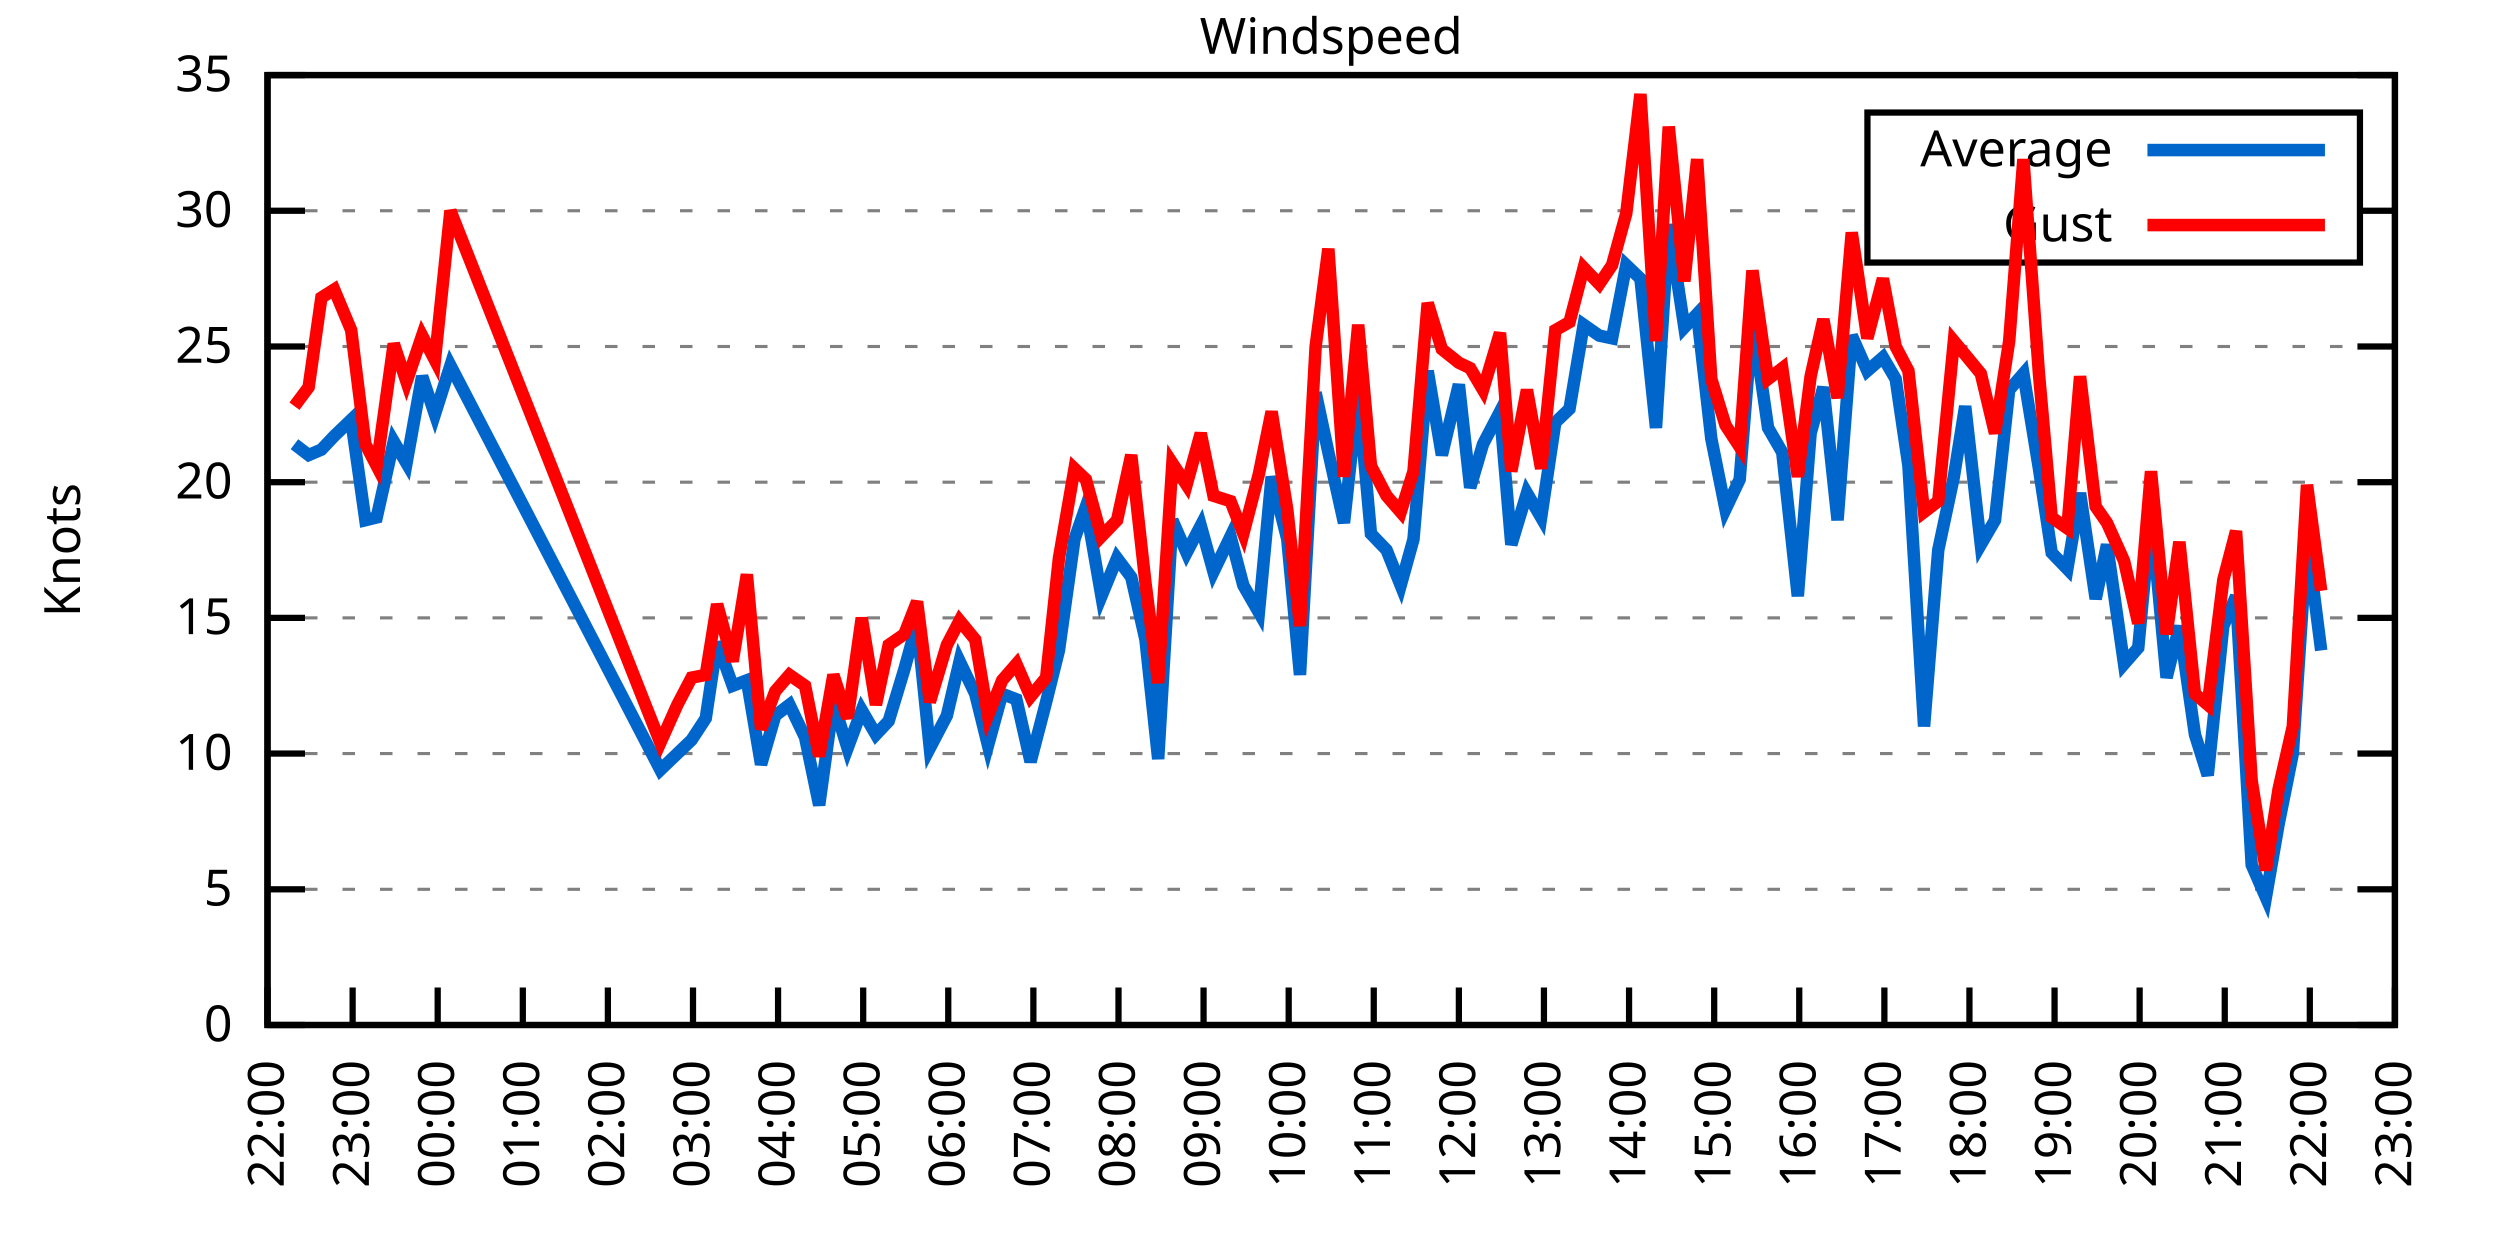
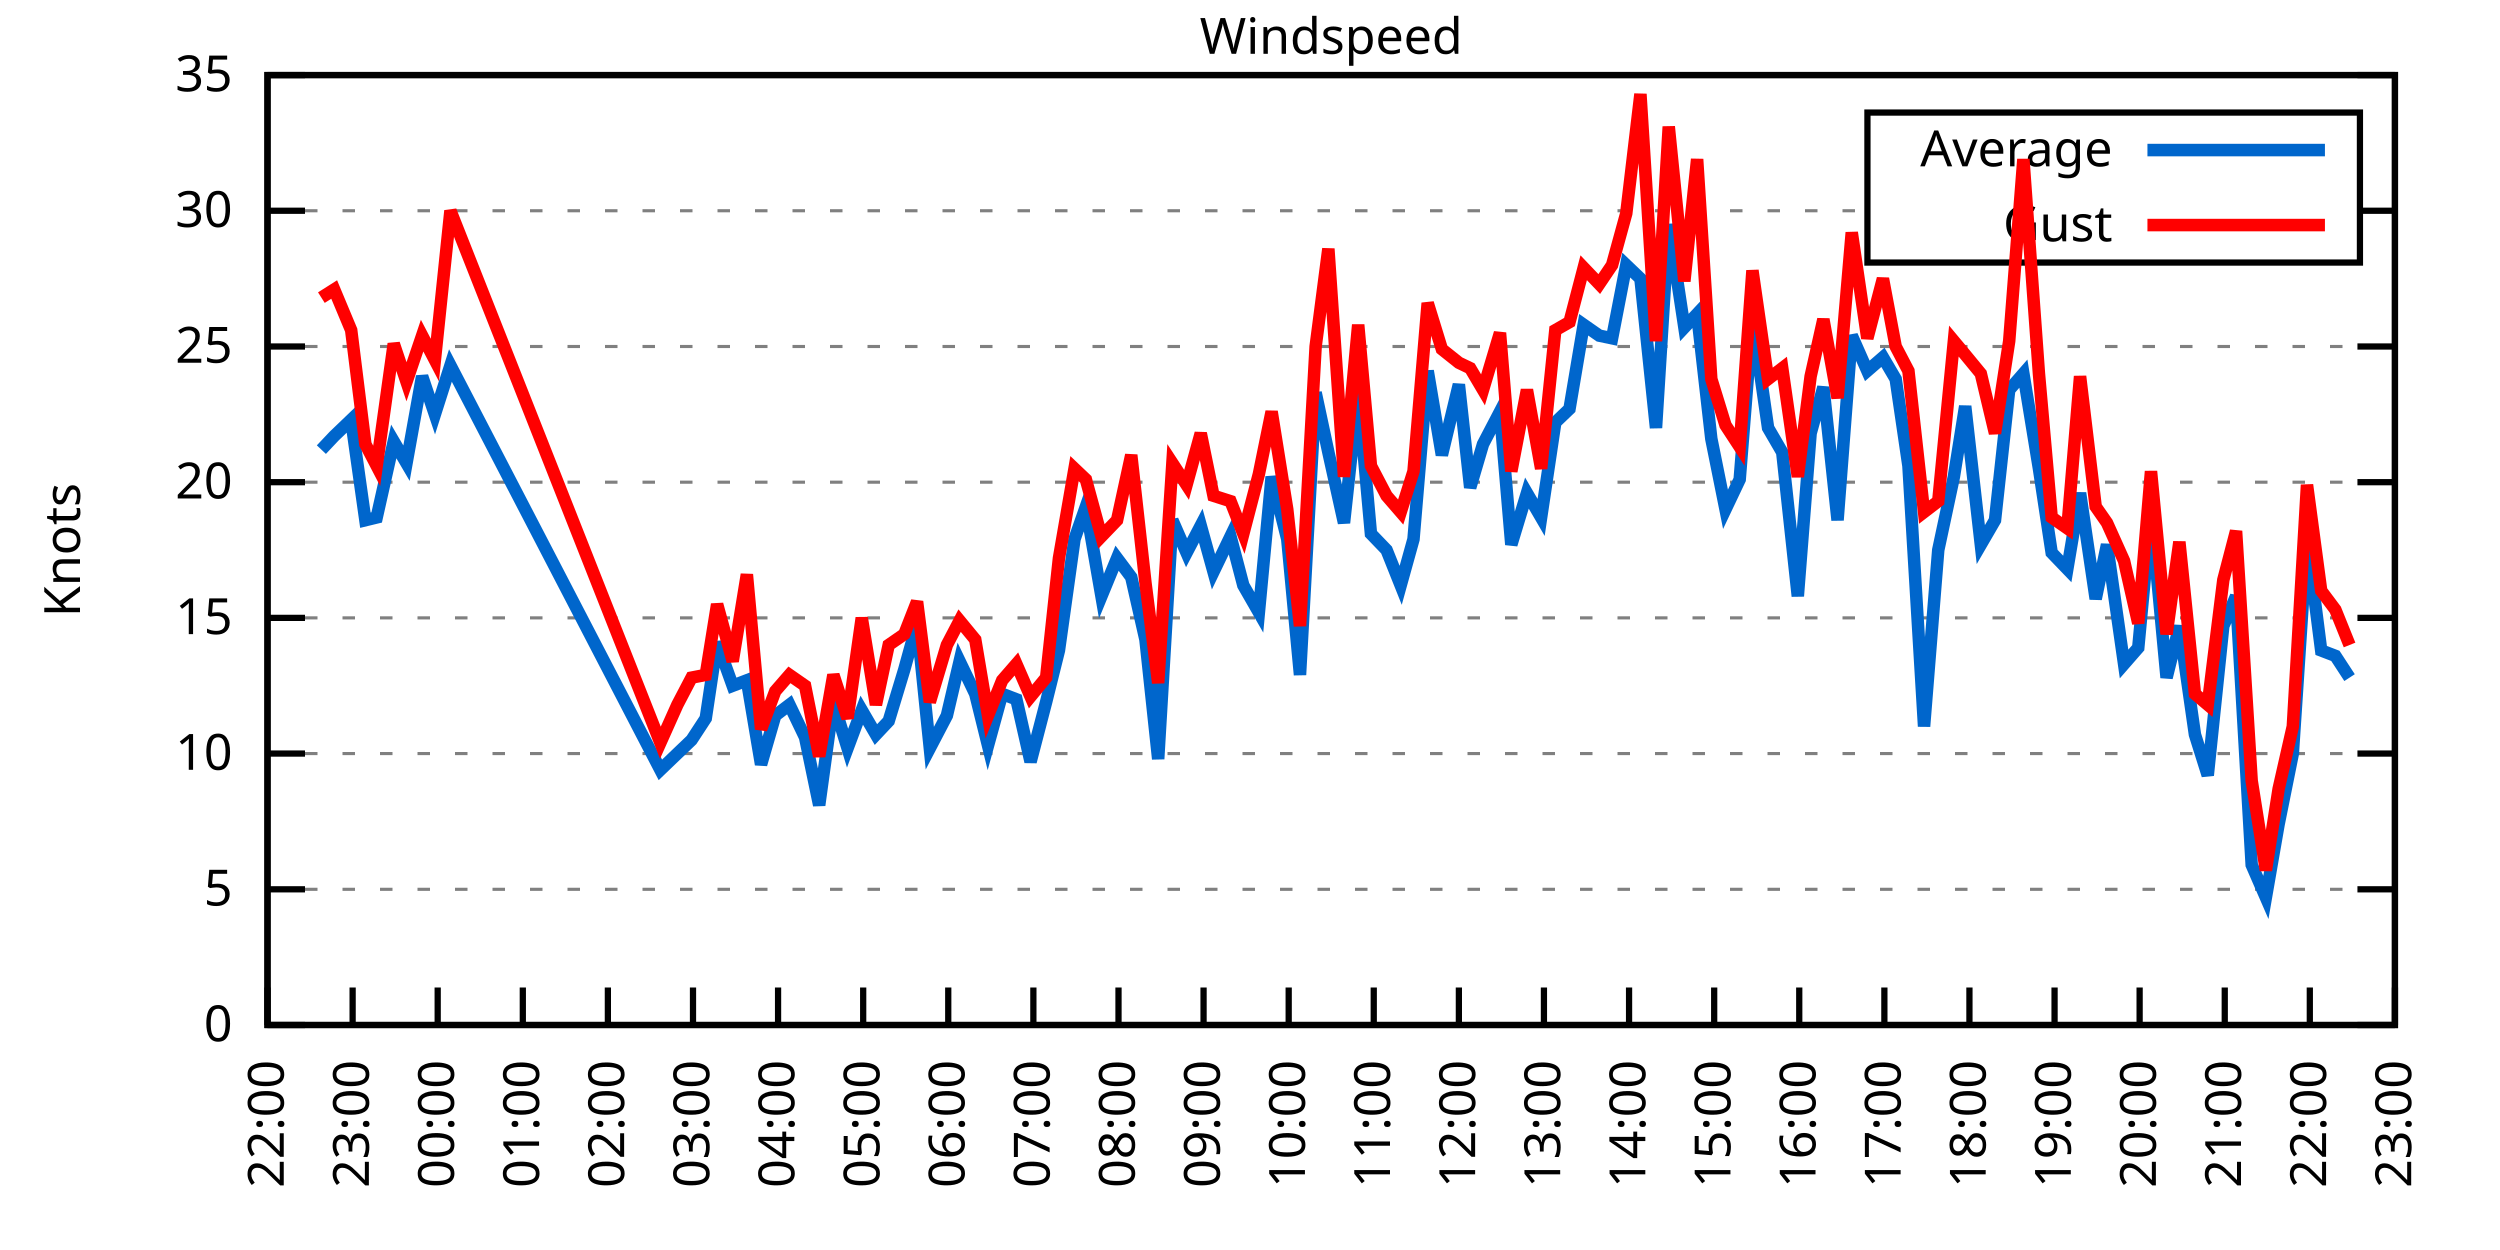
<svg xmlns="http://www.w3.org/2000/svg" xmlns:xlink="http://www.w3.org/1999/xlink" width="400" height="200" viewBox="0 0 400 200">
  <g id="gnuplot_canvas">
    <rect x="0" y="0" width="400" height="200" fill="none" />
    <defs>
      <circle id="gpDot" r="0.5" stroke-width="0.5" stroke="currentColor" />
      <path id="gpPt0" stroke-width="0.333" stroke="currentColor" d="M-1,0 h2 M0,-1 v2" />
      <path id="gpPt1" stroke-width="0.333" stroke="currentColor" d="M-1,-1 L1,1 M1,-1 L-1,1" />
      <path id="gpPt2" stroke-width="0.333" stroke="currentColor" d="M-1,0 L1,0 M0,-1 L0,1 M-1,-1 L1,1 M-1,1 L1,-1" />
      <rect id="gpPt3" stroke-width="0.333" stroke="currentColor" x="-1" y="-1" width="2" height="2" />
      <rect id="gpPt4" stroke-width="0.333" stroke="currentColor" fill="currentColor" x="-1" y="-1" width="2" height="2" />
      <circle id="gpPt5" stroke-width="0.333" stroke="currentColor" cx="0" cy="0" r="1" />
      <use xlink:href="#gpPt5" id="gpPt6" fill="currentColor" stroke="none" />
      <path id="gpPt7" stroke-width="0.333" stroke="currentColor" d="M0,-1.33 L-1.33,0.67 L1.33,0.67 z" />
      <use xlink:href="#gpPt7" id="gpPt8" fill="currentColor" stroke="none" />
      <use xlink:href="#gpPt7" id="gpPt9" stroke="currentColor" transform="rotate(180)" />
      <use xlink:href="#gpPt9" id="gpPt10" fill="currentColor" stroke="none" />
      <use xlink:href="#gpPt3" id="gpPt11" stroke="currentColor" transform="rotate(45)" />
      <use xlink:href="#gpPt11" id="gpPt12" fill="currentColor" stroke="none" />
      <path id="gpPt13" stroke-width="0.333" stroke="currentColor" d="M0,1.330 L1.265,0.411 L0.782,-1.067 L-0.782,-1.076 L-1.265,0.411 z" />
      <use xlink:href="#gpPt13" id="gpPt14" fill="currentColor" stroke="none" />
      <filter id="textbox" filterUnits="objectBoundingBox" x="0" y="0" height="1" width="1">
        <feFlood flood-color="white" flood-opacity="1" result="bgnd" />
        <feComposite in="SourceGraphic" in2="bgnd" operator="atop" />
      </filter>
      <filter id="greybox" filterUnits="objectBoundingBox" x="0" y="0" height="1" width="1">
        <feFlood flood-color="lightgrey" flood-opacity="1" result="grey" />
        <feComposite in="SourceGraphic" in2="grey" operator="atop" />
      </filter>
    </defs>
    <g fill="none" color="white" stroke="currentColor" stroke-width="1.00" stroke-linecap="butt" stroke-linejoin="miter">
</g>
    <g fill="none" color="black" stroke="currentColor" stroke-width="1.00" stroke-linecap="butt" stroke-linejoin="miter">
      <g stroke="none" shape-rendering="crispEdges">
        <polygon fill="rgb(255, 255, 255)" points="42.80,164.00 383.18,164.00 383.18,12.02 42.80,12.02 " />
      </g>
    </g>
    <g fill="none" color="black" stroke="currentColor" stroke-width="1.00" stroke-linecap="butt" stroke-linejoin="miter">
</g>
    <g fill="none" color="black" stroke="black" stroke-width="0.50" stroke-linecap="butt" stroke-linejoin="miter">
</g>
    <g fill="none" color="gray" stroke="currentColor" stroke-width="0.50" stroke-linecap="butt" stroke-linejoin="miter">
      <path stroke="gray" stroke-dasharray="2,4" class="gridline" d="M42.80,164.00 L383.19,164.00  " />
    </g>
    <g fill="none" color="gray" stroke="gray" stroke-width="1.00" stroke-linecap="butt" stroke-linejoin="miter">
</g>
    <g fill="none" color="black" stroke="currentColor" stroke-width="1.00" stroke-linecap="butt" stroke-linejoin="miter">
      <path stroke="black" d="M42.80,164.00 L48.80,164.00 M383.19,164.00 L377.19,164.00  " />
      <g transform="translate(37.20,166.60)" stroke="none" fill="black" font-family="Sans" font-size="8.00" text-anchor="end">
        <text>
          <tspan font-family="Sans"> 0</tspan>
        </text>
      </g>
    </g>
    <g fill="none" color="black" stroke="currentColor" stroke-width="1.00" stroke-linecap="butt" stroke-linejoin="miter">
</g>
    <g fill="none" color="black" stroke="black" stroke-width="0.50" stroke-linecap="butt" stroke-linejoin="miter">
</g>
    <g fill="none" color="gray" stroke="currentColor" stroke-width="0.50" stroke-linecap="butt" stroke-linejoin="miter">
      <path stroke="gray" stroke-dasharray="2,4" class="gridline" d="M42.80,142.29 L383.19,142.29  " />
    </g>
    <g fill="none" color="gray" stroke="gray" stroke-width="1.00" stroke-linecap="butt" stroke-linejoin="miter">
</g>
    <g fill="none" color="black" stroke="currentColor" stroke-width="1.00" stroke-linecap="butt" stroke-linejoin="miter">
      <path stroke="black" d="M42.80,142.29 L48.80,142.29 M383.19,142.29 L377.19,142.29  " />
      <g transform="translate(37.20,144.89)" stroke="none" fill="black" font-family="Sans" font-size="8.00" text-anchor="end">
        <text>
          <tspan font-family="Sans"> 5</tspan>
        </text>
      </g>
    </g>
    <g fill="none" color="black" stroke="currentColor" stroke-width="1.00" stroke-linecap="butt" stroke-linejoin="miter">
</g>
    <g fill="none" color="black" stroke="black" stroke-width="0.50" stroke-linecap="butt" stroke-linejoin="miter">
</g>
    <g fill="none" color="gray" stroke="currentColor" stroke-width="0.50" stroke-linecap="butt" stroke-linejoin="miter">
      <path stroke="gray" stroke-dasharray="2,4" class="gridline" d="M42.80,120.57 L383.19,120.57  " />
    </g>
    <g fill="none" color="gray" stroke="gray" stroke-width="1.00" stroke-linecap="butt" stroke-linejoin="miter">
</g>
    <g fill="none" color="black" stroke="currentColor" stroke-width="1.00" stroke-linecap="butt" stroke-linejoin="miter">
      <path stroke="black" d="M42.80,120.57 L48.80,120.57 M383.19,120.57 L377.19,120.57  " />
      <g transform="translate(37.20,123.17)" stroke="none" fill="black" font-family="Sans" font-size="8.00" text-anchor="end">
        <text>
          <tspan font-family="Sans"> 10</tspan>
        </text>
      </g>
    </g>
    <g fill="none" color="black" stroke="currentColor" stroke-width="1.00" stroke-linecap="butt" stroke-linejoin="miter">
</g>
    <g fill="none" color="black" stroke="black" stroke-width="0.50" stroke-linecap="butt" stroke-linejoin="miter">
</g>
    <g fill="none" color="gray" stroke="currentColor" stroke-width="0.50" stroke-linecap="butt" stroke-linejoin="miter">
      <path stroke="gray" stroke-dasharray="2,4" class="gridline" d="M42.80,98.86 L383.19,98.86  " />
    </g>
    <g fill="none" color="gray" stroke="gray" stroke-width="1.00" stroke-linecap="butt" stroke-linejoin="miter">
</g>
    <g fill="none" color="black" stroke="currentColor" stroke-width="1.00" stroke-linecap="butt" stroke-linejoin="miter">
      <path stroke="black" d="M42.80,98.86 L48.80,98.86 M383.19,98.86 L377.19,98.86  " />
      <g transform="translate(37.20,101.46)" stroke="none" fill="black" font-family="Sans" font-size="8.00" text-anchor="end">
        <text>
          <tspan font-family="Sans"> 15</tspan>
        </text>
      </g>
    </g>
    <g fill="none" color="black" stroke="currentColor" stroke-width="1.00" stroke-linecap="butt" stroke-linejoin="miter">
</g>
    <g fill="none" color="black" stroke="black" stroke-width="0.50" stroke-linecap="butt" stroke-linejoin="miter">
</g>
    <g fill="none" color="gray" stroke="currentColor" stroke-width="0.50" stroke-linecap="butt" stroke-linejoin="miter">
      <path stroke="gray" stroke-dasharray="2,4" class="gridline" d="M42.80,77.15 L383.19,77.15  " />
    </g>
    <g fill="none" color="gray" stroke="gray" stroke-width="1.00" stroke-linecap="butt" stroke-linejoin="miter">
</g>
    <g fill="none" color="black" stroke="currentColor" stroke-width="1.00" stroke-linecap="butt" stroke-linejoin="miter">
      <path stroke="black" d="M42.80,77.15 L48.80,77.15 M383.19,77.15 L377.19,77.15  " />
      <g transform="translate(37.20,79.75)" stroke="none" fill="black" font-family="Sans" font-size="8.00" text-anchor="end">
        <text>
          <tspan font-family="Sans"> 20</tspan>
        </text>
      </g>
    </g>
    <g fill="none" color="black" stroke="currentColor" stroke-width="1.00" stroke-linecap="butt" stroke-linejoin="miter">
</g>
    <g fill="none" color="black" stroke="black" stroke-width="0.50" stroke-linecap="butt" stroke-linejoin="miter">
</g>
    <g fill="none" color="gray" stroke="currentColor" stroke-width="0.50" stroke-linecap="butt" stroke-linejoin="miter">
      <path stroke="gray" stroke-dasharray="2,4" class="gridline" d="M42.80,55.44 L383.19,55.44  " />
    </g>
    <g fill="none" color="gray" stroke="gray" stroke-width="1.00" stroke-linecap="butt" stroke-linejoin="miter">
</g>
    <g fill="none" color="black" stroke="currentColor" stroke-width="1.00" stroke-linecap="butt" stroke-linejoin="miter">
      <path stroke="black" d="M42.80,55.44 L48.80,55.44 M383.19,55.44 L377.19,55.44  " />
      <g transform="translate(37.20,58.04)" stroke="none" fill="black" font-family="Sans" font-size="8.00" text-anchor="end">
        <text>
          <tspan font-family="Sans"> 25</tspan>
        </text>
      </g>
    </g>
    <g fill="none" color="black" stroke="currentColor" stroke-width="1.00" stroke-linecap="butt" stroke-linejoin="miter">
</g>
    <g fill="none" color="black" stroke="black" stroke-width="0.50" stroke-linecap="butt" stroke-linejoin="miter">
</g>
    <g fill="none" color="gray" stroke="currentColor" stroke-width="0.50" stroke-linecap="butt" stroke-linejoin="miter">
      <path stroke="gray" stroke-dasharray="2,4" class="gridline" d="M42.80,33.72 L298.79,33.72 M377.59,33.72 L383.19,33.72  " />
    </g>
    <g fill="none" color="gray" stroke="gray" stroke-width="1.00" stroke-linecap="butt" stroke-linejoin="miter">
</g>
    <g fill="none" color="black" stroke="currentColor" stroke-width="1.00" stroke-linecap="butt" stroke-linejoin="miter">
      <path stroke="black" d="M42.80,33.72 L48.80,33.72 M383.19,33.72 L377.19,33.72  " />
      <g transform="translate(37.20,36.32)" stroke="none" fill="black" font-family="Sans" font-size="8.00" text-anchor="end">
        <text>
          <tspan font-family="Sans"> 30</tspan>
        </text>
      </g>
    </g>
    <g fill="none" color="black" stroke="currentColor" stroke-width="1.00" stroke-linecap="butt" stroke-linejoin="miter">
</g>
    <g fill="none" color="black" stroke="black" stroke-width="0.50" stroke-linecap="butt" stroke-linejoin="miter">
</g>
    <g fill="none" color="gray" stroke="currentColor" stroke-width="0.50" stroke-linecap="butt" stroke-linejoin="miter">
      <path stroke="gray" stroke-dasharray="2,4" class="gridline" d="M42.80,12.01 L383.19,12.01  " />
    </g>
    <g fill="none" color="gray" stroke="gray" stroke-width="1.00" stroke-linecap="butt" stroke-linejoin="miter">
</g>
    <g fill="none" color="black" stroke="currentColor" stroke-width="1.00" stroke-linecap="butt" stroke-linejoin="miter">
      <path stroke="black" d="M42.80,12.01 L48.80,12.01 M383.19,12.01 L377.19,12.01  " />
      <g transform="translate(37.20,14.61)" stroke="none" fill="black" font-family="Sans" font-size="8.00" text-anchor="end">
        <text>
          <tspan font-family="Sans"> 35</tspan>
        </text>
      </g>
    </g>
    <g fill="none" color="black" stroke="currentColor" stroke-width="1.00" stroke-linecap="butt" stroke-linejoin="miter">
      <path stroke="black" d="M42.80,164.00 L42.80,158.00  " />
      <g transform="translate(45.40,169.60) rotate(270.00)" stroke="none" fill="black" font-family="Sans" font-size="8.00" text-anchor="end">
        <text>
          <tspan font-family="Sans">22:00</tspan>
        </text>
      </g>
    </g>
    <g fill="none" color="black" stroke="currentColor" stroke-width="1.00" stroke-linecap="butt" stroke-linejoin="miter">
      <path stroke="black" d="M56.42,164.00 L56.42,158.00  " />
      <g transform="translate(59.02,169.60) rotate(270.00)" stroke="none" fill="black" font-family="Sans" font-size="8.00" text-anchor="end">
        <text>
          <tspan font-family="Sans">23:00</tspan>
        </text>
      </g>
    </g>
    <g fill="none" color="black" stroke="currentColor" stroke-width="1.00" stroke-linecap="butt" stroke-linejoin="miter">
      <path stroke="black" d="M70.03,164.00 L70.03,158.00  " />
      <g transform="translate(72.63,169.60) rotate(270.00)" stroke="none" fill="black" font-family="Sans" font-size="8.00" text-anchor="end">
        <text>
          <tspan font-family="Sans">00:00</tspan>
        </text>
      </g>
    </g>
    <g fill="none" color="black" stroke="currentColor" stroke-width="1.00" stroke-linecap="butt" stroke-linejoin="miter">
      <path stroke="black" d="M83.65,164.00 L83.65,158.00  " />
      <g transform="translate(86.25,169.60) rotate(270.00)" stroke="none" fill="black" font-family="Sans" font-size="8.00" text-anchor="end">
        <text>
          <tspan font-family="Sans">01:00</tspan>
        </text>
      </g>
    </g>
    <g fill="none" color="black" stroke="currentColor" stroke-width="1.00" stroke-linecap="butt" stroke-linejoin="miter">
      <path stroke="black" d="M97.26,164.00 L97.26,158.00  " />
      <g transform="translate(99.86,169.60) rotate(270.00)" stroke="none" fill="black" font-family="Sans" font-size="8.00" text-anchor="end">
        <text>
          <tspan font-family="Sans">02:00</tspan>
        </text>
      </g>
    </g>
    <g fill="none" color="black" stroke="currentColor" stroke-width="1.00" stroke-linecap="butt" stroke-linejoin="miter">
      <path stroke="black" d="M110.88,164.00 L110.88,158.00  " />
      <g transform="translate(113.48,169.60) rotate(270.00)" stroke="none" fill="black" font-family="Sans" font-size="8.00" text-anchor="end">
        <text>
          <tspan font-family="Sans">03:00</tspan>
        </text>
      </g>
    </g>
    <g fill="none" color="black" stroke="currentColor" stroke-width="1.00" stroke-linecap="butt" stroke-linejoin="miter">
      <path stroke="black" d="M124.49,164.00 L124.49,158.00  " />
      <g transform="translate(127.09,169.60) rotate(270.00)" stroke="none" fill="black" font-family="Sans" font-size="8.00" text-anchor="end">
        <text>
          <tspan font-family="Sans">04:00</tspan>
        </text>
      </g>
    </g>
    <g fill="none" color="black" stroke="currentColor" stroke-width="1.00" stroke-linecap="butt" stroke-linejoin="miter">
      <path stroke="black" d="M138.11,164.00 L138.11,158.00  " />
      <g transform="translate(140.71,169.60) rotate(270.00)" stroke="none" fill="black" font-family="Sans" font-size="8.00" text-anchor="end">
        <text>
          <tspan font-family="Sans">05:00</tspan>
        </text>
      </g>
    </g>
    <g fill="none" color="black" stroke="currentColor" stroke-width="1.00" stroke-linecap="butt" stroke-linejoin="miter">
      <path stroke="black" d="M151.72,164.00 L151.72,158.00  " />
      <g transform="translate(154.32,169.60) rotate(270.00)" stroke="none" fill="black" font-family="Sans" font-size="8.00" text-anchor="end">
        <text>
          <tspan font-family="Sans">06:00</tspan>
        </text>
      </g>
    </g>
    <g fill="none" color="black" stroke="currentColor" stroke-width="1.00" stroke-linecap="butt" stroke-linejoin="miter">
      <path stroke="black" d="M165.34,164.00 L165.34,158.00  " />
      <g transform="translate(167.94,169.60) rotate(270.00)" stroke="none" fill="black" font-family="Sans" font-size="8.00" text-anchor="end">
        <text>
          <tspan font-family="Sans">07:00</tspan>
        </text>
      </g>
    </g>
    <g fill="none" color="black" stroke="currentColor" stroke-width="1.00" stroke-linecap="butt" stroke-linejoin="miter">
      <path stroke="black" d="M178.96,164.00 L178.96,158.00  " />
      <g transform="translate(181.56,169.60) rotate(270.00)" stroke="none" fill="black" font-family="Sans" font-size="8.00" text-anchor="end">
        <text>
          <tspan font-family="Sans">08:00</tspan>
        </text>
      </g>
    </g>
    <g fill="none" color="black" stroke="currentColor" stroke-width="1.00" stroke-linecap="butt" stroke-linejoin="miter">
      <path stroke="black" d="M192.57,164.00 L192.57,158.00  " />
      <g transform="translate(195.17,169.60) rotate(270.00)" stroke="none" fill="black" font-family="Sans" font-size="8.00" text-anchor="end">
        <text>
          <tspan font-family="Sans">09:00</tspan>
        </text>
      </g>
    </g>
    <g fill="none" color="black" stroke="currentColor" stroke-width="1.00" stroke-linecap="butt" stroke-linejoin="miter">
      <path stroke="black" d="M206.19,164.00 L206.19,158.00  " />
      <g transform="translate(208.79,169.60) rotate(270.00)" stroke="none" fill="black" font-family="Sans" font-size="8.00" text-anchor="end">
        <text>
          <tspan font-family="Sans">10:00</tspan>
        </text>
      </g>
    </g>
    <g fill="none" color="black" stroke="currentColor" stroke-width="1.00" stroke-linecap="butt" stroke-linejoin="miter">
      <path stroke="black" d="M219.80,164.00 L219.80,158.00  " />
      <g transform="translate(222.40,169.60) rotate(270.00)" stroke="none" fill="black" font-family="Sans" font-size="8.00" text-anchor="end">
        <text>
          <tspan font-family="Sans">11:00</tspan>
        </text>
      </g>
    </g>
    <g fill="none" color="black" stroke="currentColor" stroke-width="1.00" stroke-linecap="butt" stroke-linejoin="miter">
      <path stroke="black" d="M233.42,164.00 L233.42,158.00  " />
      <g transform="translate(236.02,169.60) rotate(270.00)" stroke="none" fill="black" font-family="Sans" font-size="8.00" text-anchor="end">
        <text>
          <tspan font-family="Sans">12:00</tspan>
        </text>
      </g>
    </g>
    <g fill="none" color="black" stroke="currentColor" stroke-width="1.00" stroke-linecap="butt" stroke-linejoin="miter">
      <path stroke="black" d="M247.03,164.00 L247.03,158.00  " />
      <g transform="translate(249.63,169.60) rotate(270.00)" stroke="none" fill="black" font-family="Sans" font-size="8.00" text-anchor="end">
        <text>
          <tspan font-family="Sans">13:00</tspan>
        </text>
      </g>
    </g>
    <g fill="none" color="black" stroke="currentColor" stroke-width="1.00" stroke-linecap="butt" stroke-linejoin="miter">
      <path stroke="black" d="M260.65,164.00 L260.65,158.00  " />
      <g transform="translate(263.25,169.60) rotate(270.00)" stroke="none" fill="black" font-family="Sans" font-size="8.00" text-anchor="end">
        <text>
          <tspan font-family="Sans">14:00</tspan>
        </text>
      </g>
    </g>
    <g fill="none" color="black" stroke="currentColor" stroke-width="1.00" stroke-linecap="butt" stroke-linejoin="miter">
      <path stroke="black" d="M274.27,164.00 L274.27,158.00  " />
      <g transform="translate(276.87,169.60) rotate(270.00)" stroke="none" fill="black" font-family="Sans" font-size="8.00" text-anchor="end">
        <text>
          <tspan font-family="Sans">15:00</tspan>
        </text>
      </g>
    </g>
    <g fill="none" color="black" stroke="currentColor" stroke-width="1.00" stroke-linecap="butt" stroke-linejoin="miter">
      <path stroke="black" d="M287.88,164.00 L287.88,158.00  " />
      <g transform="translate(290.48,169.60) rotate(270.00)" stroke="none" fill="black" font-family="Sans" font-size="8.00" text-anchor="end">
        <text>
          <tspan font-family="Sans">16:00</tspan>
        </text>
      </g>
    </g>
    <g fill="none" color="black" stroke="currentColor" stroke-width="1.00" stroke-linecap="butt" stroke-linejoin="miter">
      <path stroke="black" d="M301.50,164.00 L301.50,158.00  " />
      <g transform="translate(304.10,169.60) rotate(270.00)" stroke="none" fill="black" font-family="Sans" font-size="8.00" text-anchor="end">
        <text>
          <tspan font-family="Sans">17:00</tspan>
        </text>
      </g>
    </g>
    <g fill="none" color="black" stroke="currentColor" stroke-width="1.00" stroke-linecap="butt" stroke-linejoin="miter">
      <path stroke="black" d="M315.11,164.00 L315.11,158.00  " />
      <g transform="translate(317.71,169.60) rotate(270.00)" stroke="none" fill="black" font-family="Sans" font-size="8.00" text-anchor="end">
        <text>
          <tspan font-family="Sans">18:00</tspan>
        </text>
      </g>
    </g>
    <g fill="none" color="black" stroke="currentColor" stroke-width="1.00" stroke-linecap="butt" stroke-linejoin="miter">
      <path stroke="black" d="M328.73,164.00 L328.73,158.00  " />
      <g transform="translate(331.33,169.60) rotate(270.00)" stroke="none" fill="black" font-family="Sans" font-size="8.00" text-anchor="end">
        <text>
          <tspan font-family="Sans">19:00</tspan>
        </text>
      </g>
    </g>
    <g fill="none" color="black" stroke="currentColor" stroke-width="1.00" stroke-linecap="butt" stroke-linejoin="miter">
      <path stroke="black" d="M342.34,164.00 L342.34,158.00  " />
      <g transform="translate(344.94,169.60) rotate(270.00)" stroke="none" fill="black" font-family="Sans" font-size="8.00" text-anchor="end">
        <text>
          <tspan font-family="Sans">20:00</tspan>
        </text>
      </g>
    </g>
    <g fill="none" color="black" stroke="currentColor" stroke-width="1.00" stroke-linecap="butt" stroke-linejoin="miter">
      <path stroke="black" d="M355.96,164.00 L355.96,158.00  " />
      <g transform="translate(358.56,169.60) rotate(270.00)" stroke="none" fill="black" font-family="Sans" font-size="8.00" text-anchor="end">
        <text>
          <tspan font-family="Sans">21:00</tspan>
        </text>
      </g>
    </g>
    <g fill="none" color="black" stroke="currentColor" stroke-width="1.00" stroke-linecap="butt" stroke-linejoin="miter">
      <path stroke="black" d="M369.57,164.00 L369.57,158.00  " />
      <g transform="translate(372.17,169.60) rotate(270.00)" stroke="none" fill="black" font-family="Sans" font-size="8.00" text-anchor="end">
        <text>
          <tspan font-family="Sans">22:00</tspan>
        </text>
      </g>
    </g>
    <g fill="none" color="black" stroke="currentColor" stroke-width="1.00" stroke-linecap="butt" stroke-linejoin="miter">
      <path stroke="black" d="M383.19,164.00 L383.19,158.00  " />
      <g transform="translate(385.79,169.60) rotate(270.00)" stroke="none" fill="black" font-family="Sans" font-size="8.00" text-anchor="end">
        <text>
          <tspan font-family="Sans">23:00</tspan>
        </text>
      </g>
    </g>
    <g fill="none" color="black" stroke="currentColor" stroke-width="1.00" stroke-linecap="butt" stroke-linejoin="miter">
</g>
    <g fill="none" color="black" stroke="currentColor" stroke-width="1.00" stroke-linecap="butt" stroke-linejoin="miter">
      <path stroke="black" d="M42.80,12.01 L42.80,164.00 L383.19,164.00 L383.19,12.01 L42.80,12.01 Z  " />
    </g>
    <g fill="none" color="black" stroke="currentColor" stroke-width="1.00" stroke-linecap="butt" stroke-linejoin="miter">
</g>
    <g fill="none" color="black" stroke="currentColor" stroke-width="1.00" stroke-linecap="butt" stroke-linejoin="miter">
      <path stroke="black" d="M298.79,42.01 L298.79,18.01 L377.59,18.01 L377.59,42.01 L298.79,42.01 Z  " />
    </g>
    <g id="Windspeed_plot_1">
      <g fill="none" color="white" stroke="black" stroke-width="2.00" stroke-linecap="butt" stroke-linejoin="miter">
</g>
      <g fill="none" color="black" stroke="currentColor" stroke-width="2.00" stroke-linecap="butt" stroke-linejoin="miter">
        <g transform="translate(337.99,26.61)" stroke="none" fill="black" font-family="Sans" font-size="8.00" text-anchor="end">
          <text>
            <tspan font-family="Sans">Average</tspan>
          </text>
        </g>
      </g>
      <g fill="none" color="black" stroke="currentColor" stroke-width="2.00" stroke-linecap="butt" stroke-linejoin="miter">
-         <path stroke="rgb(  0, 102, 204)" d="M343.59,24.01 L371.99,24.01 M47.11,71.07 L49.38,72.81 L51.42,71.94 L53.47,69.77 L56.19,67.16 L58.46,83.23   L60.27,82.79 L63.00,70.63 L65.04,74.11 L67.54,60.21 L69.58,66.29 L72.07,58.48 L105.66,123.18 L108.38,120.57   L110.65,118.40 L112.92,114.93 L114.74,102.77 L117.23,109.72 L119.50,108.85 L121.77,122.31 L124.04,114.49 L126.31,112.76   L128.81,117.97 L131.07,128.83 L133.34,112.32 L135.61,119.71 L137.88,113.63 L140.15,117.53 L142.19,115.36 L144.69,107.11   L146.73,99.73 L148.77,119.71 L151.50,114.49 L153.54,105.81 L156.04,111.02 L158.08,119.27 L160.35,111.02 L162.62,111.89   L164.89,121.88 L167.38,112.32 L169.43,104.07 L171.92,86.27 L173.74,81.06 L176.23,95.39 L178.73,89.31 L181.00,92.35   L183.27,102.34 L185.31,121.44 L187.58,83.23 L189.85,88.44 L192.12,84.10 L194.16,91.48 L196.88,85.83 L198.93,93.65   L201.42,97.99 L203.46,76.28 L205.96,86.27 L208.00,107.98 L210.50,62.82 L212.54,72.37 L215.04,83.66 L217.31,62.82   L219.35,85.40 L221.85,88.00 L224.11,93.65 L226.16,86.27 L228.43,59.34 L230.70,72.81 L233.42,61.52 L235.23,78.02   L237.28,71.07 L240.00,65.86 L241.81,87.14 L244.31,78.89 L246.58,82.79 L248.85,67.59 L251.12,65.42 L253.39,51.96   L255.88,53.70 L257.93,54.13 L260.20,42.41 L262.47,44.58 L264.96,68.46 L267.00,35.89 L269.50,52.40 L271.54,50.22   L273.81,70.20 L276.08,81.49 L278.35,76.71 L280.39,51.09 L282.89,68.46 L285.16,72.37 L287.65,95.39 L289.70,69.33   L291.74,61.95 L294.01,83.23 L296.28,53.70 L298.77,59.34 L301.27,57.17 L303.31,60.65 L305.35,74.54 L307.85,116.23   L310.12,88.00 L312.62,76.28 L314.43,64.99 L316.93,87.14 L319.20,83.23 L321.47,62.38 L323.74,59.78 L326.23,74.98   L328.27,88.44 L330.77,91.04 L332.81,78.89 L335.31,95.82 L337.12,87.14 L339.85,106.24 L342.12,103.64 L344.16,81.93   L346.65,108.42 L348.70,100.16 L351.19,117.53 L353.24,124.05 L355.73,100.16 L357.77,95.39 L360.27,138.38 L362.54,143.59   L364.58,131.86 L366.85,120.57 L369.12,86.27 L371.39,104.07  " />
+         <path stroke="rgb(  0, 102, 204)" d="M343.59,24.01 L371.99,24.01 M51.42,71.94 L53.47,69.77 L56.19,67.16 L58.46,83.23 L60.27,82.79 L63.00,70.63   L65.04,74.11 L67.54,60.21 L69.58,66.29 L72.07,58.48 L105.66,123.18 L108.38,120.57 L110.65,118.40 L112.92,114.93   L114.74,102.77 L117.23,109.72 L119.50,108.85 L121.77,122.31 L124.04,114.49 L126.31,112.76 L128.81,117.97 L131.07,128.83   L133.34,112.32 L135.61,119.71 L137.88,113.63 L140.15,117.53 L142.19,115.36 L144.69,107.11 L146.73,99.73 L148.77,119.71   L151.50,114.49 L153.54,105.81 L156.04,111.02 L158.08,119.27 L160.35,111.02 L162.62,111.89 L164.89,121.88 L167.38,112.32   L169.43,104.07 L171.92,86.27 L173.74,81.06 L176.23,95.39 L178.73,89.31 L181.00,92.35 L183.27,102.34 L185.31,121.44   L187.58,83.23 L189.85,88.44 L192.12,84.10 L194.16,91.48 L196.88,85.83 L198.93,93.65 L201.42,97.99 L203.46,76.28   L205.96,86.27 L208.00,107.98 L210.50,62.82 L212.54,72.37 L215.04,83.66 L217.31,62.82 L219.35,85.40 L221.85,88.00   L224.11,93.65 L226.16,86.27 L228.43,59.34 L230.70,72.81 L233.42,61.52 L235.23,78.02 L237.28,71.07 L240.00,65.86   L241.81,87.14 L244.31,78.89 L246.58,82.79 L248.85,67.59 L251.12,65.42 L253.39,51.96 L255.88,53.70 L257.93,54.13   L260.20,42.41 L262.47,44.58 L264.96,68.46 L267.00,35.89 L269.50,52.40 L271.54,50.22 L273.81,70.20 L276.08,81.49   L278.35,76.71 L280.39,51.09 L282.89,68.46 L285.16,72.37 L287.65,95.39 L289.70,69.33 L291.74,61.95 L294.01,83.23   L296.28,53.70 L298.77,59.34 L301.27,57.17 L303.31,60.65 L305.35,74.54 L307.85,116.23 L310.12,88.00 L312.62,76.28   L314.43,64.99 L316.93,87.14 L319.20,83.23 L321.47,62.38 L323.74,59.78 L326.23,74.98 L328.27,88.44 L330.77,91.04   L332.81,78.89 L335.31,95.82 L337.12,87.14 L339.85,106.24 L342.12,103.64 L344.16,81.93 L346.65,108.42 L348.70,100.16   L351.19,117.53 L353.24,124.05 L355.73,100.16 L357.77,95.39 L360.27,138.38 L362.54,143.59 L364.58,131.86 L366.85,120.57   L369.12,86.27 L371.39,104.07 L373.66,104.94 L375.93,108.42  " />
      </g>
    </g>
    <g id="Windspeed_plot_2">
      <g fill="none" color="black" stroke="currentColor" stroke-width="2.00" stroke-linecap="butt" stroke-linejoin="miter">
        <g transform="translate(337.99,38.61)" stroke="none" fill="black" font-family="Sans" font-size="8.00" text-anchor="end">
          <text>
            <tspan font-family="Sans">Gust</tspan>
          </text>
        </g>
      </g>
      <g fill="none" color="black" stroke="currentColor" stroke-width="2.00" stroke-linecap="butt" stroke-linejoin="miter">
-         <path stroke="rgb(255,   0,   0)" d="M343.59,36.01 L371.99,36.01 M47.11,64.99 L49.38,61.95 L51.42,47.62 L53.47,46.32 L56.19,52.83 L58.46,71.07   L60.27,74.54 L63.00,55.00 L65.04,61.08 L67.54,53.70 L69.58,57.61 L72.07,33.72 L105.66,118.84 L108.38,112.76   L110.65,108.42 L112.92,107.98 L114.74,96.69 L117.23,105.81 L119.50,91.91 L121.77,116.67 L124.04,110.59 L126.31,107.98   L128.81,109.72 L131.07,121.01 L133.34,107.98 L135.61,114.93 L137.88,98.86 L140.15,112.76 L142.19,103.20 L144.69,101.47   L146.73,96.26 L148.77,112.32 L151.50,103.20 L153.54,99.30 L156.04,102.34 L158.08,114.49 L160.35,108.85 L162.62,106.24   L164.89,111.45 L167.38,108.42 L169.43,89.31 L171.92,74.98 L173.74,76.71 L176.23,85.83 L178.73,83.23 L181.00,72.81   L183.27,93.22 L185.31,109.28 L187.58,74.11 L189.85,77.58 L192.12,69.33 L194.16,79.32 L196.88,80.19 L198.93,85.40   L201.42,75.85 L203.46,65.86 L205.96,81.49 L208.00,100.16 L210.50,55.44 L212.54,39.80 L215.04,76.28 L217.31,51.96   L219.35,74.54 L221.85,79.32 L224.11,81.93 L226.16,75.41 L228.43,48.49 L230.70,55.87 L233.42,58.04 L235.23,58.91   L237.28,62.38 L240.00,53.26 L241.81,75.41 L244.31,62.38 L246.58,74.98 L248.85,52.83 L251.12,51.53 L253.39,42.84   L255.88,45.45 L257.93,42.41 L260.20,34.16 L262.47,15.05 L264.96,54.57 L267.00,20.26 L269.50,45.01 L271.54,25.47   L273.81,60.65 L276.08,68.03 L278.35,71.50 L280.39,43.28 L282.89,60.65 L285.16,58.91 L287.65,76.28 L289.70,60.21   L291.74,51.09 L294.01,63.69 L296.28,37.20 L298.77,54.13 L301.27,44.58 L303.31,55.44 L305.35,59.34 L307.85,81.93   L310.12,80.19 L312.62,54.57 L314.43,56.74 L316.93,59.78 L319.20,69.33 L321.47,54.57 L323.74,25.47 L326.23,59.78   L328.27,82.79 L330.77,84.53 L332.81,60.21 L335.31,81.06 L337.12,83.66 L339.85,89.74 L342.12,99.73 L344.16,75.41   L346.65,101.47 L348.70,86.70 L351.19,111.02 L353.24,112.76 L355.73,92.78 L357.77,84.97 L360.27,124.92 L362.54,139.25   L364.58,126.22 L366.85,116.23 L369.12,77.58 L371.39,94.52  " />
+         <path stroke="rgb(255,   0,   0)" d="M343.59,36.01 L371.99,36.01 M51.42,47.62 L53.47,46.32 L56.19,52.83 L58.46,71.07 L60.27,74.54 L63.00,55.00   L65.04,61.08 L67.54,53.70 L69.58,57.61 L72.07,33.72 L105.66,118.84 L108.38,112.76 L110.65,108.42 L112.92,107.98   L114.74,96.69 L117.23,105.81 L119.50,91.91 L121.77,116.67 L124.04,110.59 L126.31,107.98 L128.81,109.72 L131.07,121.01   L133.34,107.98 L135.61,114.93 L137.88,98.86 L140.15,112.76 L142.19,103.20 L144.69,101.47 L146.73,96.26 L148.77,112.32   L151.50,103.20 L153.54,99.30 L156.04,102.34 L158.08,114.49 L160.35,108.85 L162.62,106.24 L164.89,111.45 L167.38,108.42   L169.43,89.31 L171.92,74.98 L173.74,76.71 L176.23,85.83 L178.73,83.23 L181.00,72.81 L183.27,93.22 L185.31,109.28   L187.58,74.11 L189.85,77.58 L192.12,69.33 L194.16,79.32 L196.88,80.19 L198.93,85.40 L201.42,75.85 L203.46,65.86   L205.96,81.49 L208.00,100.16 L210.50,55.44 L212.54,39.80 L215.04,76.28 L217.31,51.96 L219.35,74.54 L221.85,79.32   L224.11,81.93 L226.16,75.41 L228.43,48.49 L230.70,55.87 L233.42,58.04 L235.23,58.91 L237.28,62.38 L240.00,53.26   L241.81,75.41 L244.31,62.38 L246.58,74.98 L248.85,52.83 L251.12,51.53 L253.39,42.84 L255.88,45.45 L257.93,42.41   L260.20,34.16 L262.47,15.05 L264.96,54.57 L267.00,20.26 L269.50,45.01 L271.54,25.47 L273.81,60.65 L276.08,68.03   L278.35,71.50 L280.39,43.28 L282.89,60.65 L285.16,58.91 L287.65,76.28 L289.70,60.21 L291.74,51.09 L294.01,63.69   L296.28,37.20 L298.77,54.13 L301.27,44.58 L303.31,55.44 L305.35,59.34 L307.85,81.93 L310.12,80.19 L312.62,54.57   L314.43,56.74 L316.93,59.78 L319.20,69.33 L321.47,54.57 L323.74,25.47 L326.23,59.78 L328.27,82.79 L330.77,84.53   L332.81,60.21 L335.31,81.06 L337.12,83.66 L339.85,89.74 L342.12,99.73 L344.16,75.41 L346.65,101.47 L348.70,86.70   L351.19,111.02 L353.24,112.76 L355.73,92.78 L357.77,84.97 L360.27,124.92 L362.54,139.25 L364.58,126.22 L366.85,116.23   L369.12,77.58 L371.39,94.52 L373.66,97.56 L375.93,103.20  " />
      </g>
    </g>
    <g fill="none" color="black" stroke="currentColor" stroke-width="2.00" stroke-linecap="butt" stroke-linejoin="miter">
</g>
    <g fill="none" color="black" stroke="black" stroke-width="1.00" stroke-linecap="butt" stroke-linejoin="miter">
</g>
    <g fill="none" color="black" stroke="currentColor" stroke-width="1.00" stroke-linecap="butt" stroke-linejoin="miter">
      <path stroke="black" d="M42.80,12.01 L42.80,164.00 L383.19,164.00 L383.19,12.01 L42.80,12.01 Z  " />
      <g transform="translate(12.80,88.01) rotate(270.00)" stroke="none" fill="black" font-family="Sans" font-size="8.00" text-anchor="middle">
        <text>
          <tspan font-family="Sans">Knots</tspan>
        </text>
      </g>
    </g>
    <g fill="none" color="black" stroke="currentColor" stroke-width="1.00" stroke-linecap="butt" stroke-linejoin="miter">
</g>
    <g fill="none" color="black" stroke="currentColor" stroke-width="1.00" stroke-linecap="butt" stroke-linejoin="miter">
      <g transform="translate(212.99,8.61)" stroke="none" fill="black" font-family="Sans" font-size="8.00" text-anchor="middle">
        <text>
          <tspan font-family="Sans">Windspeed</tspan>
        </text>
      </g>
    </g>
    <g fill="none" color="black" stroke="currentColor" stroke-width="1.00" stroke-linecap="butt" stroke-linejoin="miter">
</g>
  </g>
</svg>
